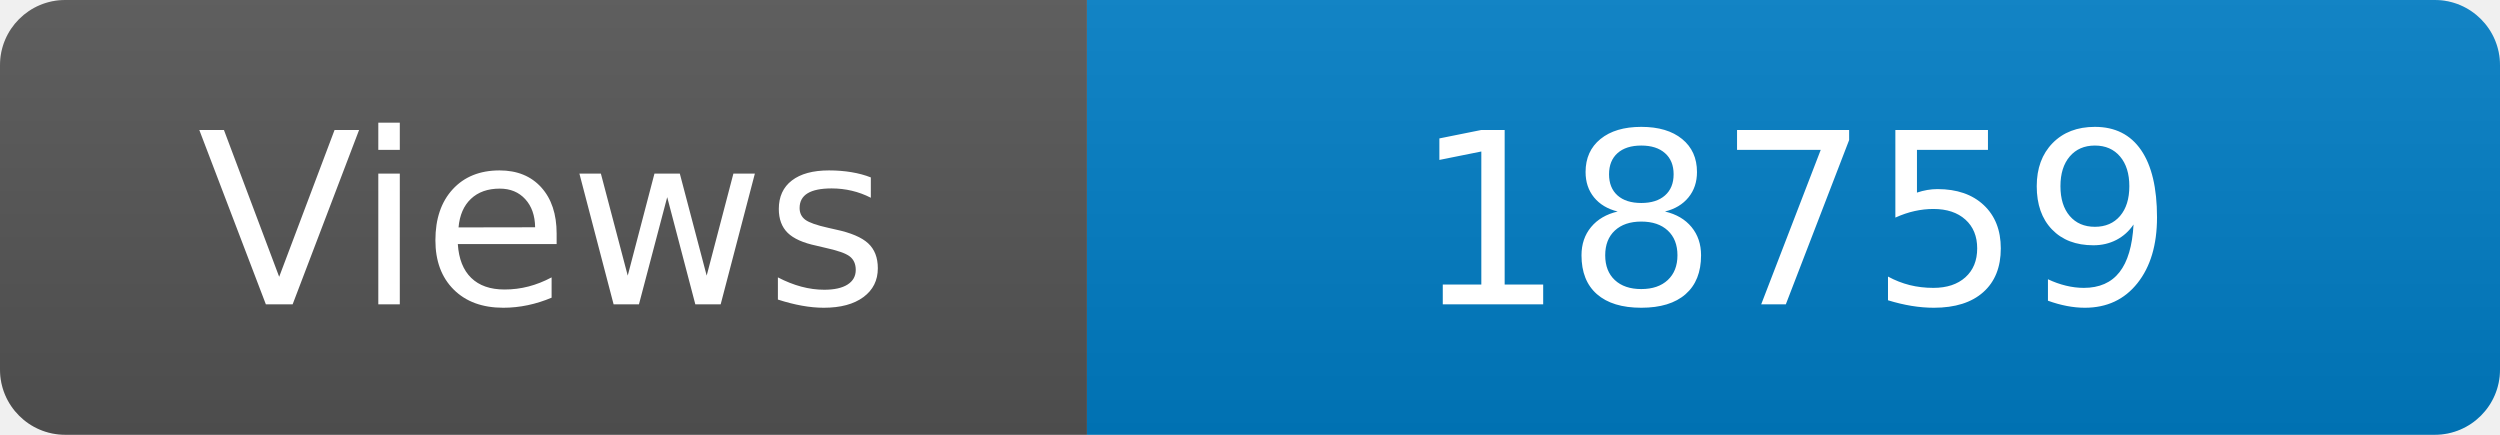
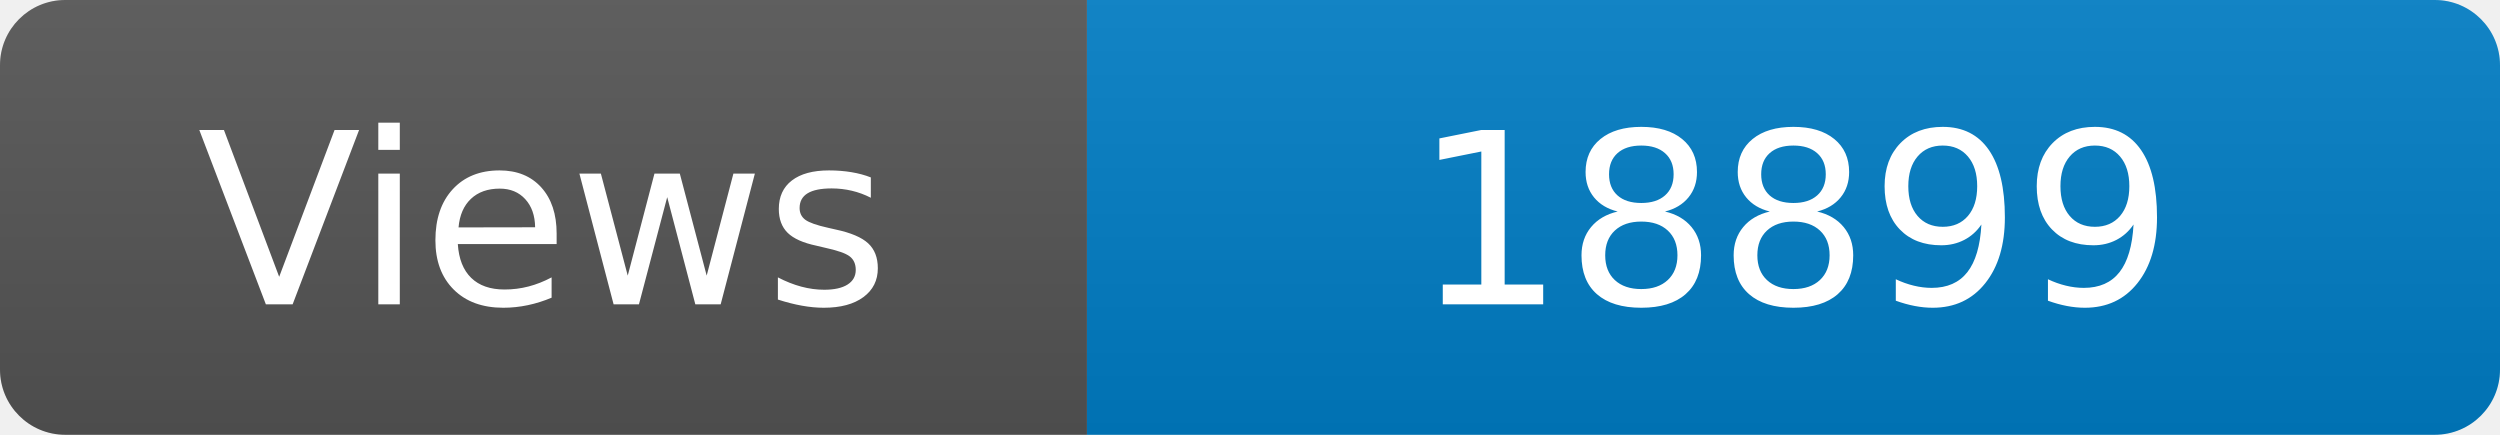
<svg xmlns="http://www.w3.org/2000/svg" width="115" height="20" role="img" aria-label="Maintained?: yes">
  <linearGradient id="s" x2="0" y2="100%">
    <stop offset="0" stop-color="#bbb" stop-opacity=".1" />
    <stop offset="1" stop-opacity=".1" />
  </linearGradient>
  <clipPath id="r">
    <rect width="115" height="20" rx="3" fill="#fff" />
  </clipPath>
  <g clip-path="url(#r)">
    <rect width="50" height="20" fill="#555" />
    <rect x="50" width="160" height="20" fill="#007ec6" />
    <rect width="115" height="20" fill="url(#s)" />
  </g>
  <g fill="#fff" text-anchor="middle" font-family="Verdana,Geneva,DejaVu Sans,sans-serif" font-size="110">
    <text x="250" y="140" transform="scale(.1)" fill="#fff">Views</text>
-     <text x="825" y="140" transform="scale(.1)" fill="#fff">18759</text>
+     <text x="825" y="140" transform="scale(.1)" fill="#fff">18899</text>
  </g>
</svg>
